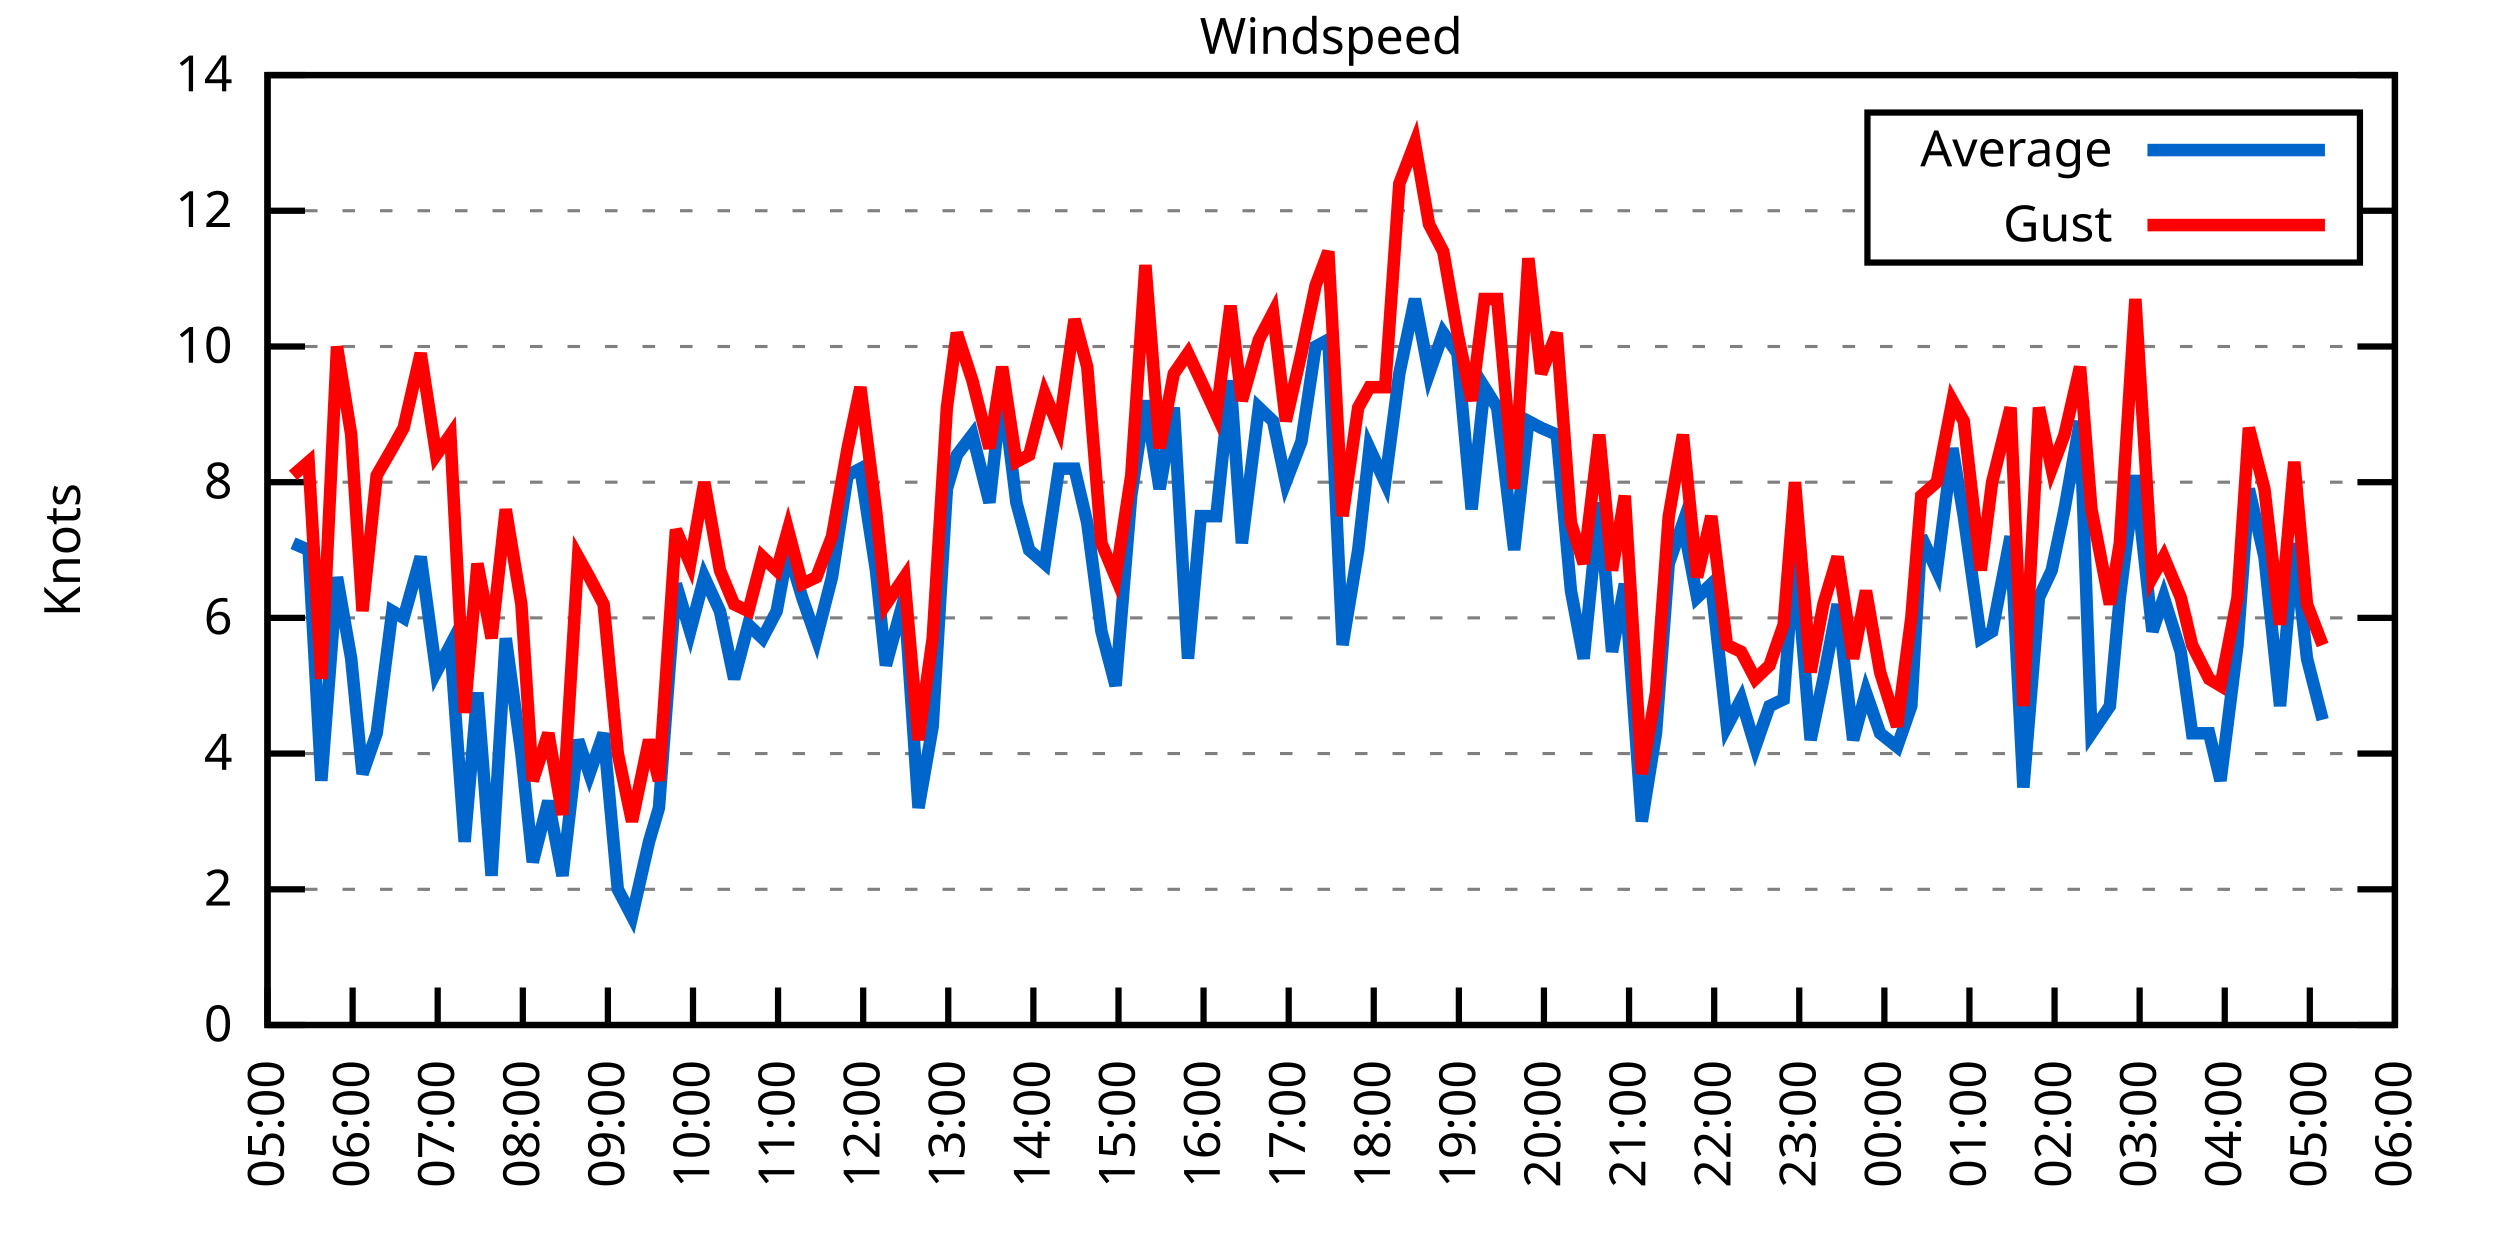
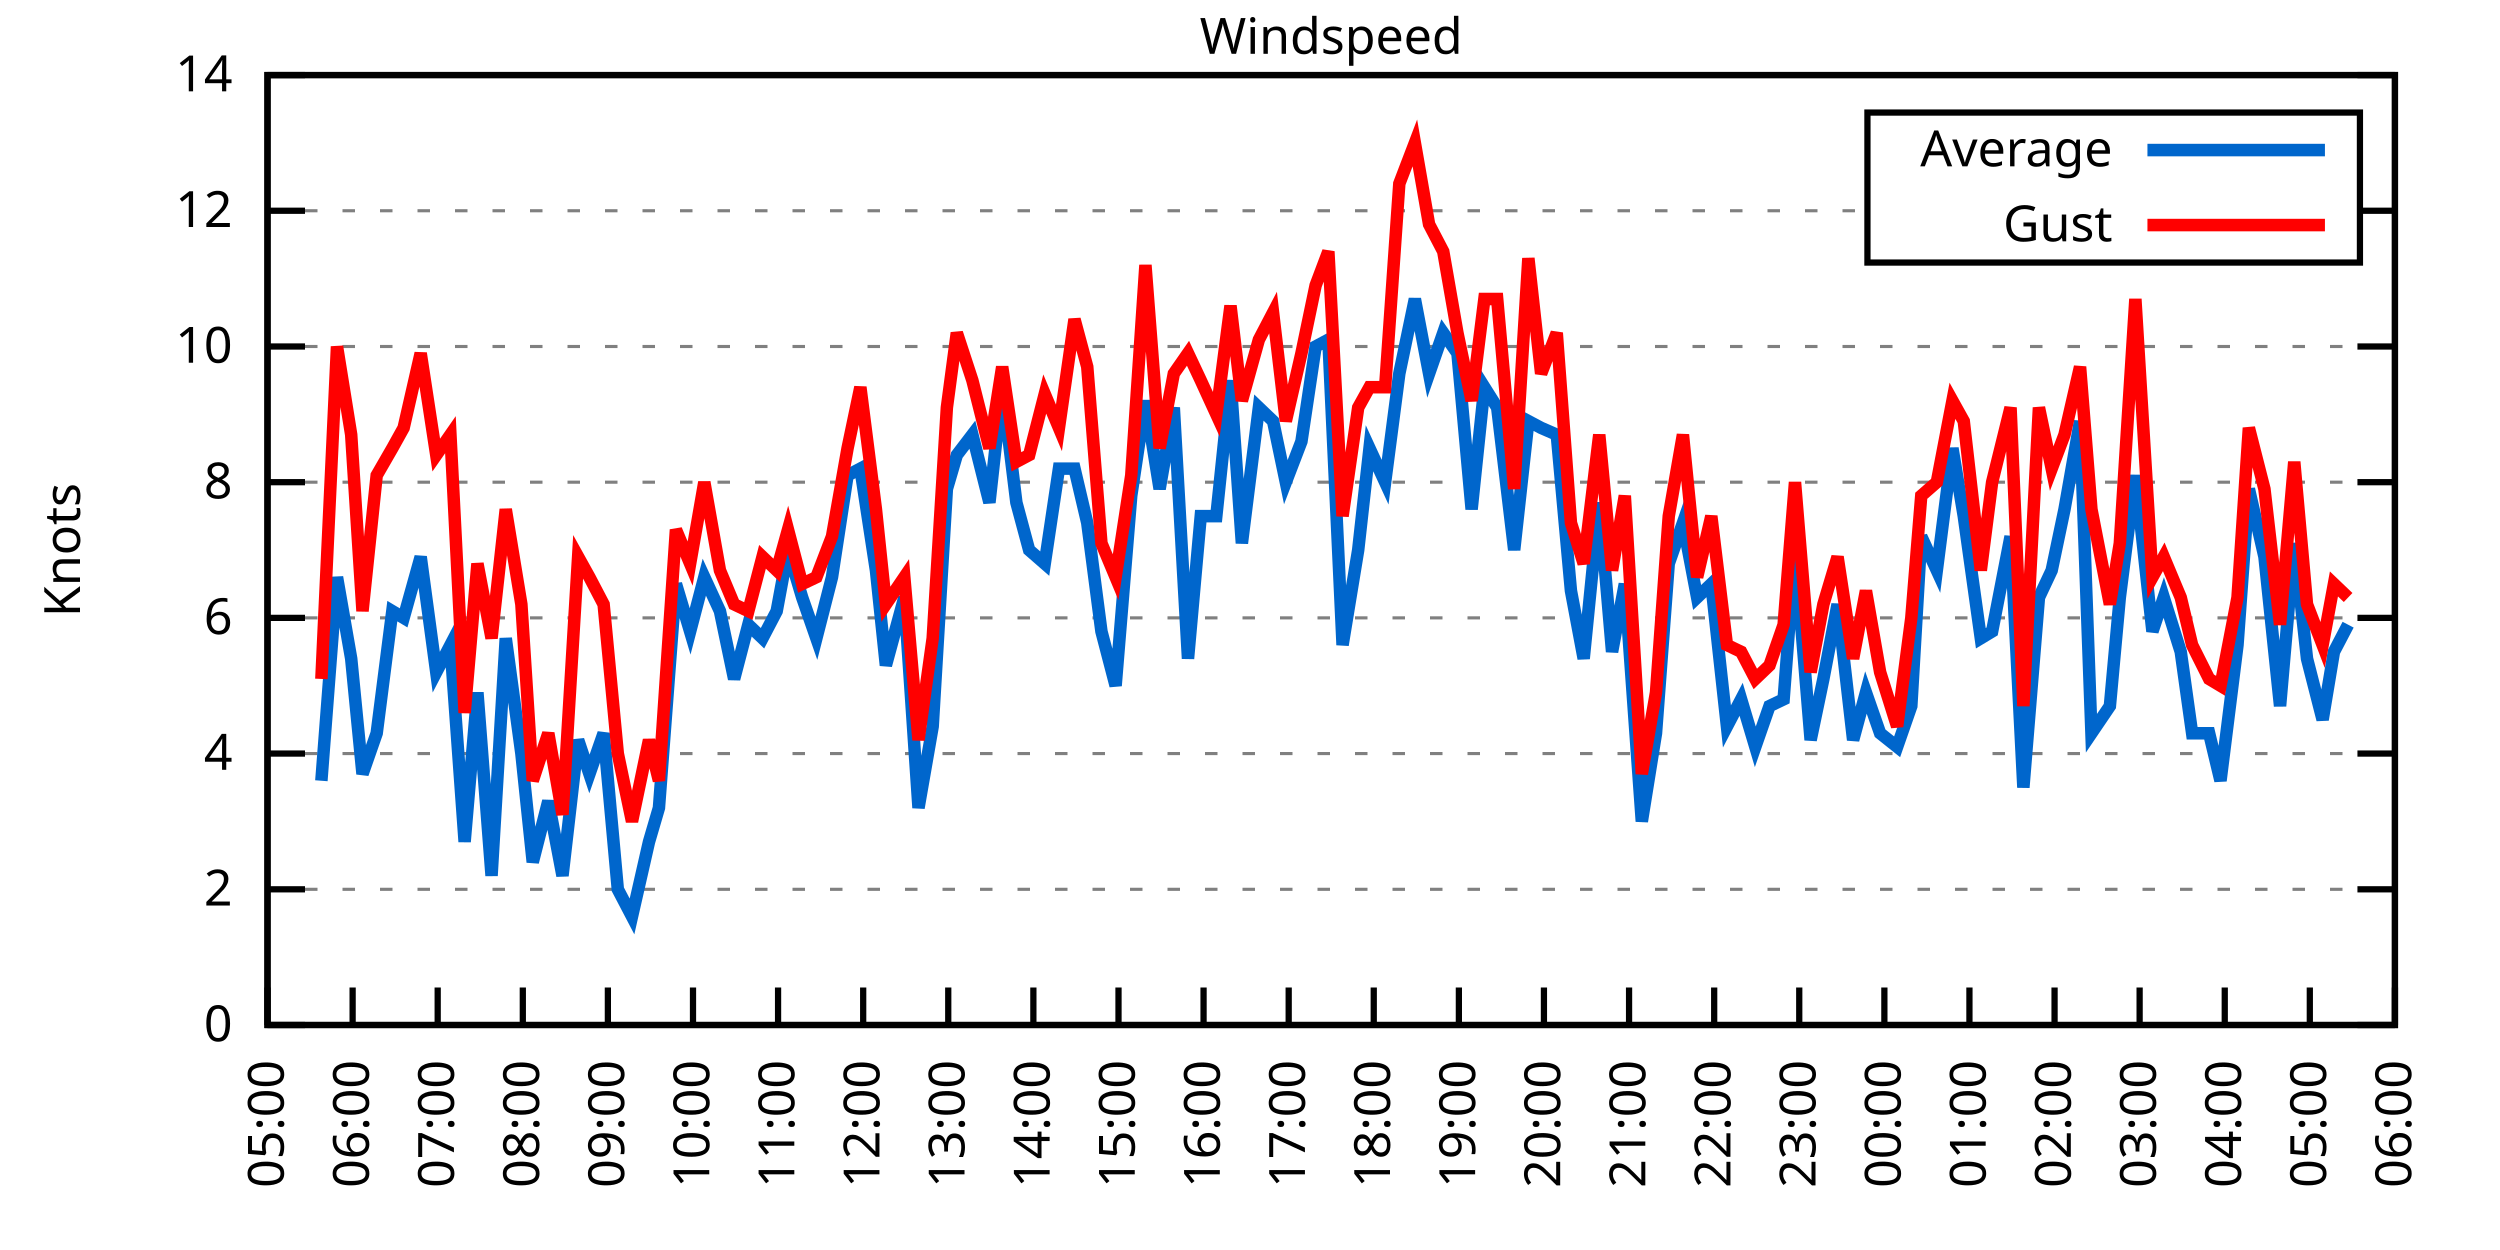
<svg xmlns="http://www.w3.org/2000/svg" xmlns:xlink="http://www.w3.org/1999/xlink" width="400" height="200" viewBox="0 0 400 200">
  <g id="gnuplot_canvas">
    <rect x="0" y="0" width="400" height="200" fill="none" />
    <defs>
      <circle id="gpDot" r="0.5" stroke-width="0.5" stroke="currentColor" />
      <path id="gpPt0" stroke-width="0.333" stroke="currentColor" d="M-1,0 h2 M0,-1 v2" />
      <path id="gpPt1" stroke-width="0.333" stroke="currentColor" d="M-1,-1 L1,1 M1,-1 L-1,1" />
      <path id="gpPt2" stroke-width="0.333" stroke="currentColor" d="M-1,0 L1,0 M0,-1 L0,1 M-1,-1 L1,1 M-1,1 L1,-1" />
      <rect id="gpPt3" stroke-width="0.333" stroke="currentColor" x="-1" y="-1" width="2" height="2" />
      <rect id="gpPt4" stroke-width="0.333" stroke="currentColor" fill="currentColor" x="-1" y="-1" width="2" height="2" />
      <circle id="gpPt5" stroke-width="0.333" stroke="currentColor" cx="0" cy="0" r="1" />
      <use xlink:href="#gpPt5" id="gpPt6" fill="currentColor" stroke="none" />
      <path id="gpPt7" stroke-width="0.333" stroke="currentColor" d="M0,-1.33 L-1.33,0.67 L1.33,0.67 z" />
      <use xlink:href="#gpPt7" id="gpPt8" fill="currentColor" stroke="none" />
      <use xlink:href="#gpPt7" id="gpPt9" stroke="currentColor" transform="rotate(180)" />
      <use xlink:href="#gpPt9" id="gpPt10" fill="currentColor" stroke="none" />
      <use xlink:href="#gpPt3" id="gpPt11" stroke="currentColor" transform="rotate(45)" />
      <use xlink:href="#gpPt11" id="gpPt12" fill="currentColor" stroke="none" />
      <path id="gpPt13" stroke-width="0.333" stroke="currentColor" d="M0,1.330 L1.265,0.411 L0.782,-1.067 L-0.782,-1.076 L-1.265,0.411 z" />
      <use xlink:href="#gpPt13" id="gpPt14" fill="currentColor" stroke="none" />
      <filter id="textbox" filterUnits="objectBoundingBox" x="0" y="0" height="1" width="1">
        <feFlood flood-color="white" flood-opacity="1" result="bgnd" />
        <feComposite in="SourceGraphic" in2="bgnd" operator="atop" />
      </filter>
      <filter id="greybox" filterUnits="objectBoundingBox" x="0" y="0" height="1" width="1">
        <feFlood flood-color="lightgrey" flood-opacity="1" result="grey" />
        <feComposite in="SourceGraphic" in2="grey" operator="atop" />
      </filter>
    </defs>
    <g fill="none" color="white" stroke="currentColor" stroke-width="1.00" stroke-linecap="butt" stroke-linejoin="miter">
</g>
    <g fill="none" color="black" stroke="currentColor" stroke-width="1.00" stroke-linecap="butt" stroke-linejoin="miter">
      <g stroke="none" shape-rendering="crispEdges">
        <polygon fill="rgb(255, 255, 255)" points="42.80,164.00 383.18,164.00 383.18,12.02 42.80,12.02 " />
      </g>
    </g>
    <g fill="none" color="black" stroke="currentColor" stroke-width="1.00" stroke-linecap="butt" stroke-linejoin="miter">
</g>
    <g fill="none" color="black" stroke="black" stroke-width="0.50" stroke-linecap="butt" stroke-linejoin="miter">
</g>
    <g fill="none" color="gray" stroke="currentColor" stroke-width="0.50" stroke-linecap="butt" stroke-linejoin="miter">
      <path stroke="gray" stroke-dasharray="2,4" class="gridline" d="M42.80,164.00 L383.19,164.00  " />
    </g>
    <g fill="none" color="gray" stroke="gray" stroke-width="1.00" stroke-linecap="butt" stroke-linejoin="miter">
</g>
    <g fill="none" color="black" stroke="currentColor" stroke-width="1.00" stroke-linecap="butt" stroke-linejoin="miter">
      <path stroke="black" d="M42.80,164.00 L48.80,164.00 M383.19,164.00 L377.19,164.00  " />
      <g transform="translate(37.20,166.60)" stroke="none" fill="black" font-family="Sans" font-size="8.00" text-anchor="end">
        <text>
          <tspan font-family="Sans"> 0</tspan>
        </text>
      </g>
    </g>
    <g fill="none" color="black" stroke="currentColor" stroke-width="1.00" stroke-linecap="butt" stroke-linejoin="miter">
</g>
    <g fill="none" color="black" stroke="black" stroke-width="0.50" stroke-linecap="butt" stroke-linejoin="miter">
</g>
    <g fill="none" color="gray" stroke="currentColor" stroke-width="0.50" stroke-linecap="butt" stroke-linejoin="miter">
      <path stroke="gray" stroke-dasharray="2,4" class="gridline" d="M42.80,142.29 L383.19,142.29  " />
    </g>
    <g fill="none" color="gray" stroke="gray" stroke-width="1.00" stroke-linecap="butt" stroke-linejoin="miter">
</g>
    <g fill="none" color="black" stroke="currentColor" stroke-width="1.00" stroke-linecap="butt" stroke-linejoin="miter">
      <path stroke="black" d="M42.80,142.29 L48.80,142.29 M383.19,142.29 L377.19,142.29  " />
      <g transform="translate(37.20,144.89)" stroke="none" fill="black" font-family="Sans" font-size="8.00" text-anchor="end">
        <text>
          <tspan font-family="Sans"> 2</tspan>
        </text>
      </g>
    </g>
    <g fill="none" color="black" stroke="currentColor" stroke-width="1.00" stroke-linecap="butt" stroke-linejoin="miter">
</g>
    <g fill="none" color="black" stroke="black" stroke-width="0.50" stroke-linecap="butt" stroke-linejoin="miter">
</g>
    <g fill="none" color="gray" stroke="currentColor" stroke-width="0.50" stroke-linecap="butt" stroke-linejoin="miter">
      <path stroke="gray" stroke-dasharray="2,4" class="gridline" d="M42.80,120.57 L383.19,120.57  " />
    </g>
    <g fill="none" color="gray" stroke="gray" stroke-width="1.00" stroke-linecap="butt" stroke-linejoin="miter">
</g>
    <g fill="none" color="black" stroke="currentColor" stroke-width="1.00" stroke-linecap="butt" stroke-linejoin="miter">
      <path stroke="black" d="M42.80,120.57 L48.80,120.57 M383.19,120.57 L377.19,120.57  " />
      <g transform="translate(37.20,123.17)" stroke="none" fill="black" font-family="Sans" font-size="8.00" text-anchor="end">
        <text>
          <tspan font-family="Sans"> 4</tspan>
        </text>
      </g>
    </g>
    <g fill="none" color="black" stroke="currentColor" stroke-width="1.00" stroke-linecap="butt" stroke-linejoin="miter">
</g>
    <g fill="none" color="black" stroke="black" stroke-width="0.50" stroke-linecap="butt" stroke-linejoin="miter">
</g>
    <g fill="none" color="gray" stroke="currentColor" stroke-width="0.50" stroke-linecap="butt" stroke-linejoin="miter">
      <path stroke="gray" stroke-dasharray="2,4" class="gridline" d="M42.80,98.86 L383.19,98.86  " />
    </g>
    <g fill="none" color="gray" stroke="gray" stroke-width="1.00" stroke-linecap="butt" stroke-linejoin="miter">
</g>
    <g fill="none" color="black" stroke="currentColor" stroke-width="1.00" stroke-linecap="butt" stroke-linejoin="miter">
      <path stroke="black" d="M42.80,98.86 L48.80,98.86 M383.19,98.86 L377.19,98.86  " />
      <g transform="translate(37.20,101.46)" stroke="none" fill="black" font-family="Sans" font-size="8.00" text-anchor="end">
        <text>
          <tspan font-family="Sans"> 6</tspan>
        </text>
      </g>
    </g>
    <g fill="none" color="black" stroke="currentColor" stroke-width="1.00" stroke-linecap="butt" stroke-linejoin="miter">
</g>
    <g fill="none" color="black" stroke="black" stroke-width="0.50" stroke-linecap="butt" stroke-linejoin="miter">
</g>
    <g fill="none" color="gray" stroke="currentColor" stroke-width="0.50" stroke-linecap="butt" stroke-linejoin="miter">
      <path stroke="gray" stroke-dasharray="2,4" class="gridline" d="M42.80,77.15 L383.19,77.15  " />
    </g>
    <g fill="none" color="gray" stroke="gray" stroke-width="1.00" stroke-linecap="butt" stroke-linejoin="miter">
</g>
    <g fill="none" color="black" stroke="currentColor" stroke-width="1.00" stroke-linecap="butt" stroke-linejoin="miter">
      <path stroke="black" d="M42.80,77.15 L48.80,77.15 M383.19,77.15 L377.19,77.15  " />
      <g transform="translate(37.20,79.75)" stroke="none" fill="black" font-family="Sans" font-size="8.00" text-anchor="end">
        <text>
          <tspan font-family="Sans"> 8</tspan>
        </text>
      </g>
    </g>
    <g fill="none" color="black" stroke="currentColor" stroke-width="1.00" stroke-linecap="butt" stroke-linejoin="miter">
</g>
    <g fill="none" color="black" stroke="black" stroke-width="0.50" stroke-linecap="butt" stroke-linejoin="miter">
</g>
    <g fill="none" color="gray" stroke="currentColor" stroke-width="0.50" stroke-linecap="butt" stroke-linejoin="miter">
      <path stroke="gray" stroke-dasharray="2,4" class="gridline" d="M42.80,55.44 L383.19,55.44  " />
    </g>
    <g fill="none" color="gray" stroke="gray" stroke-width="1.00" stroke-linecap="butt" stroke-linejoin="miter">
</g>
    <g fill="none" color="black" stroke="currentColor" stroke-width="1.00" stroke-linecap="butt" stroke-linejoin="miter">
      <path stroke="black" d="M42.80,55.44 L48.80,55.44 M383.19,55.44 L377.19,55.44  " />
      <g transform="translate(37.20,58.04)" stroke="none" fill="black" font-family="Sans" font-size="8.00" text-anchor="end">
        <text>
          <tspan font-family="Sans"> 10</tspan>
        </text>
      </g>
    </g>
    <g fill="none" color="black" stroke="currentColor" stroke-width="1.00" stroke-linecap="butt" stroke-linejoin="miter">
</g>
    <g fill="none" color="black" stroke="black" stroke-width="0.50" stroke-linecap="butt" stroke-linejoin="miter">
</g>
    <g fill="none" color="gray" stroke="currentColor" stroke-width="0.50" stroke-linecap="butt" stroke-linejoin="miter">
      <path stroke="gray" stroke-dasharray="2,4" class="gridline" d="M42.80,33.72 L298.79,33.72 M377.59,33.72 L383.19,33.72  " />
    </g>
    <g fill="none" color="gray" stroke="gray" stroke-width="1.00" stroke-linecap="butt" stroke-linejoin="miter">
</g>
    <g fill="none" color="black" stroke="currentColor" stroke-width="1.00" stroke-linecap="butt" stroke-linejoin="miter">
      <path stroke="black" d="M42.80,33.72 L48.80,33.72 M383.19,33.72 L377.19,33.72  " />
      <g transform="translate(37.20,36.32)" stroke="none" fill="black" font-family="Sans" font-size="8.00" text-anchor="end">
        <text>
          <tspan font-family="Sans"> 12</tspan>
        </text>
      </g>
    </g>
    <g fill="none" color="black" stroke="currentColor" stroke-width="1.00" stroke-linecap="butt" stroke-linejoin="miter">
</g>
    <g fill="none" color="black" stroke="black" stroke-width="0.50" stroke-linecap="butt" stroke-linejoin="miter">
</g>
    <g fill="none" color="gray" stroke="currentColor" stroke-width="0.50" stroke-linecap="butt" stroke-linejoin="miter">
      <path stroke="gray" stroke-dasharray="2,4" class="gridline" d="M42.80,12.01 L383.19,12.01  " />
    </g>
    <g fill="none" color="gray" stroke="gray" stroke-width="1.00" stroke-linecap="butt" stroke-linejoin="miter">
</g>
    <g fill="none" color="black" stroke="currentColor" stroke-width="1.00" stroke-linecap="butt" stroke-linejoin="miter">
      <path stroke="black" d="M42.80,12.01 L48.80,12.01 M383.19,12.01 L377.19,12.01  " />
      <g transform="translate(37.20,14.61)" stroke="none" fill="black" font-family="Sans" font-size="8.00" text-anchor="end">
        <text>
          <tspan font-family="Sans"> 14</tspan>
        </text>
      </g>
    </g>
    <g fill="none" color="black" stroke="currentColor" stroke-width="1.00" stroke-linecap="butt" stroke-linejoin="miter">
      <path stroke="black" d="M42.80,164.00 L42.80,158.00  " />
      <g transform="translate(45.40,169.60) rotate(270.00)" stroke="none" fill="black" font-family="Sans" font-size="8.00" text-anchor="end">
        <text>
          <tspan font-family="Sans">05:00</tspan>
        </text>
      </g>
    </g>
    <g fill="none" color="black" stroke="currentColor" stroke-width="1.00" stroke-linecap="butt" stroke-linejoin="miter">
      <path stroke="black" d="M56.42,164.00 L56.42,158.00  " />
      <g transform="translate(59.02,169.60) rotate(270.00)" stroke="none" fill="black" font-family="Sans" font-size="8.00" text-anchor="end">
        <text>
          <tspan font-family="Sans">06:00</tspan>
        </text>
      </g>
    </g>
    <g fill="none" color="black" stroke="currentColor" stroke-width="1.00" stroke-linecap="butt" stroke-linejoin="miter">
      <path stroke="black" d="M70.03,164.00 L70.03,158.00  " />
      <g transform="translate(72.63,169.60) rotate(270.00)" stroke="none" fill="black" font-family="Sans" font-size="8.00" text-anchor="end">
        <text>
          <tspan font-family="Sans">07:00</tspan>
        </text>
      </g>
    </g>
    <g fill="none" color="black" stroke="currentColor" stroke-width="1.00" stroke-linecap="butt" stroke-linejoin="miter">
      <path stroke="black" d="M83.65,164.00 L83.65,158.00  " />
      <g transform="translate(86.25,169.60) rotate(270.00)" stroke="none" fill="black" font-family="Sans" font-size="8.00" text-anchor="end">
        <text>
          <tspan font-family="Sans">08:00</tspan>
        </text>
      </g>
    </g>
    <g fill="none" color="black" stroke="currentColor" stroke-width="1.00" stroke-linecap="butt" stroke-linejoin="miter">
      <path stroke="black" d="M97.26,164.00 L97.26,158.00  " />
      <g transform="translate(99.86,169.60) rotate(270.00)" stroke="none" fill="black" font-family="Sans" font-size="8.00" text-anchor="end">
        <text>
          <tspan font-family="Sans">09:00</tspan>
        </text>
      </g>
    </g>
    <g fill="none" color="black" stroke="currentColor" stroke-width="1.00" stroke-linecap="butt" stroke-linejoin="miter">
      <path stroke="black" d="M110.88,164.00 L110.88,158.00  " />
      <g transform="translate(113.48,169.60) rotate(270.00)" stroke="none" fill="black" font-family="Sans" font-size="8.00" text-anchor="end">
        <text>
          <tspan font-family="Sans">10:00</tspan>
        </text>
      </g>
    </g>
    <g fill="none" color="black" stroke="currentColor" stroke-width="1.00" stroke-linecap="butt" stroke-linejoin="miter">
      <path stroke="black" d="M124.49,164.00 L124.49,158.00  " />
      <g transform="translate(127.09,169.60) rotate(270.00)" stroke="none" fill="black" font-family="Sans" font-size="8.00" text-anchor="end">
        <text>
          <tspan font-family="Sans">11:00</tspan>
        </text>
      </g>
    </g>
    <g fill="none" color="black" stroke="currentColor" stroke-width="1.00" stroke-linecap="butt" stroke-linejoin="miter">
      <path stroke="black" d="M138.11,164.00 L138.11,158.00  " />
      <g transform="translate(140.71,169.60) rotate(270.00)" stroke="none" fill="black" font-family="Sans" font-size="8.00" text-anchor="end">
        <text>
          <tspan font-family="Sans">12:00</tspan>
        </text>
      </g>
    </g>
    <g fill="none" color="black" stroke="currentColor" stroke-width="1.00" stroke-linecap="butt" stroke-linejoin="miter">
      <path stroke="black" d="M151.72,164.00 L151.72,158.00  " />
      <g transform="translate(154.32,169.60) rotate(270.00)" stroke="none" fill="black" font-family="Sans" font-size="8.00" text-anchor="end">
        <text>
          <tspan font-family="Sans">13:00</tspan>
        </text>
      </g>
    </g>
    <g fill="none" color="black" stroke="currentColor" stroke-width="1.00" stroke-linecap="butt" stroke-linejoin="miter">
      <path stroke="black" d="M165.34,164.00 L165.34,158.00  " />
      <g transform="translate(167.94,169.60) rotate(270.00)" stroke="none" fill="black" font-family="Sans" font-size="8.00" text-anchor="end">
        <text>
          <tspan font-family="Sans">14:00</tspan>
        </text>
      </g>
    </g>
    <g fill="none" color="black" stroke="currentColor" stroke-width="1.00" stroke-linecap="butt" stroke-linejoin="miter">
      <path stroke="black" d="M178.96,164.00 L178.96,158.00  " />
      <g transform="translate(181.56,169.60) rotate(270.00)" stroke="none" fill="black" font-family="Sans" font-size="8.00" text-anchor="end">
        <text>
          <tspan font-family="Sans">15:00</tspan>
        </text>
      </g>
    </g>
    <g fill="none" color="black" stroke="currentColor" stroke-width="1.00" stroke-linecap="butt" stroke-linejoin="miter">
      <path stroke="black" d="M192.57,164.00 L192.57,158.00  " />
      <g transform="translate(195.17,169.60) rotate(270.00)" stroke="none" fill="black" font-family="Sans" font-size="8.00" text-anchor="end">
        <text>
          <tspan font-family="Sans">16:00</tspan>
        </text>
      </g>
    </g>
    <g fill="none" color="black" stroke="currentColor" stroke-width="1.00" stroke-linecap="butt" stroke-linejoin="miter">
      <path stroke="black" d="M206.19,164.00 L206.19,158.00  " />
      <g transform="translate(208.79,169.60) rotate(270.00)" stroke="none" fill="black" font-family="Sans" font-size="8.00" text-anchor="end">
        <text>
          <tspan font-family="Sans">17:00</tspan>
        </text>
      </g>
    </g>
    <g fill="none" color="black" stroke="currentColor" stroke-width="1.00" stroke-linecap="butt" stroke-linejoin="miter">
      <path stroke="black" d="M219.80,164.00 L219.80,158.00  " />
      <g transform="translate(222.40,169.60) rotate(270.00)" stroke="none" fill="black" font-family="Sans" font-size="8.00" text-anchor="end">
        <text>
          <tspan font-family="Sans">18:00</tspan>
        </text>
      </g>
    </g>
    <g fill="none" color="black" stroke="currentColor" stroke-width="1.00" stroke-linecap="butt" stroke-linejoin="miter">
      <path stroke="black" d="M233.42,164.00 L233.42,158.00  " />
      <g transform="translate(236.02,169.60) rotate(270.00)" stroke="none" fill="black" font-family="Sans" font-size="8.00" text-anchor="end">
        <text>
          <tspan font-family="Sans">19:00</tspan>
        </text>
      </g>
    </g>
    <g fill="none" color="black" stroke="currentColor" stroke-width="1.00" stroke-linecap="butt" stroke-linejoin="miter">
      <path stroke="black" d="M247.03,164.00 L247.03,158.00  " />
      <g transform="translate(249.63,169.60) rotate(270.00)" stroke="none" fill="black" font-family="Sans" font-size="8.00" text-anchor="end">
        <text>
          <tspan font-family="Sans">20:00</tspan>
        </text>
      </g>
    </g>
    <g fill="none" color="black" stroke="currentColor" stroke-width="1.00" stroke-linecap="butt" stroke-linejoin="miter">
      <path stroke="black" d="M260.65,164.00 L260.65,158.00  " />
      <g transform="translate(263.25,169.60) rotate(270.00)" stroke="none" fill="black" font-family="Sans" font-size="8.00" text-anchor="end">
        <text>
          <tspan font-family="Sans">21:00</tspan>
        </text>
      </g>
    </g>
    <g fill="none" color="black" stroke="currentColor" stroke-width="1.00" stroke-linecap="butt" stroke-linejoin="miter">
      <path stroke="black" d="M274.27,164.00 L274.27,158.00  " />
      <g transform="translate(276.87,169.60) rotate(270.00)" stroke="none" fill="black" font-family="Sans" font-size="8.00" text-anchor="end">
        <text>
          <tspan font-family="Sans">22:00</tspan>
        </text>
      </g>
    </g>
    <g fill="none" color="black" stroke="currentColor" stroke-width="1.00" stroke-linecap="butt" stroke-linejoin="miter">
      <path stroke="black" d="M287.88,164.00 L287.88,158.00  " />
      <g transform="translate(290.48,169.60) rotate(270.00)" stroke="none" fill="black" font-family="Sans" font-size="8.00" text-anchor="end">
        <text>
          <tspan font-family="Sans">23:00</tspan>
        </text>
      </g>
    </g>
    <g fill="none" color="black" stroke="currentColor" stroke-width="1.00" stroke-linecap="butt" stroke-linejoin="miter">
      <path stroke="black" d="M301.50,164.00 L301.50,158.00  " />
      <g transform="translate(304.10,169.60) rotate(270.00)" stroke="none" fill="black" font-family="Sans" font-size="8.00" text-anchor="end">
        <text>
          <tspan font-family="Sans">00:00</tspan>
        </text>
      </g>
    </g>
    <g fill="none" color="black" stroke="currentColor" stroke-width="1.00" stroke-linecap="butt" stroke-linejoin="miter">
      <path stroke="black" d="M315.11,164.00 L315.11,158.00  " />
      <g transform="translate(317.71,169.60) rotate(270.00)" stroke="none" fill="black" font-family="Sans" font-size="8.00" text-anchor="end">
        <text>
          <tspan font-family="Sans">01:00</tspan>
        </text>
      </g>
    </g>
    <g fill="none" color="black" stroke="currentColor" stroke-width="1.00" stroke-linecap="butt" stroke-linejoin="miter">
      <path stroke="black" d="M328.73,164.00 L328.73,158.00  " />
      <g transform="translate(331.33,169.60) rotate(270.00)" stroke="none" fill="black" font-family="Sans" font-size="8.00" text-anchor="end">
        <text>
          <tspan font-family="Sans">02:00</tspan>
        </text>
      </g>
    </g>
    <g fill="none" color="black" stroke="currentColor" stroke-width="1.00" stroke-linecap="butt" stroke-linejoin="miter">
      <path stroke="black" d="M342.34,164.00 L342.34,158.00  " />
      <g transform="translate(344.94,169.60) rotate(270.00)" stroke="none" fill="black" font-family="Sans" font-size="8.00" text-anchor="end">
        <text>
          <tspan font-family="Sans">03:00</tspan>
        </text>
      </g>
    </g>
    <g fill="none" color="black" stroke="currentColor" stroke-width="1.00" stroke-linecap="butt" stroke-linejoin="miter">
      <path stroke="black" d="M355.96,164.00 L355.96,158.00  " />
      <g transform="translate(358.56,169.60) rotate(270.00)" stroke="none" fill="black" font-family="Sans" font-size="8.00" text-anchor="end">
        <text>
          <tspan font-family="Sans">04:00</tspan>
        </text>
      </g>
    </g>
    <g fill="none" color="black" stroke="currentColor" stroke-width="1.00" stroke-linecap="butt" stroke-linejoin="miter">
      <path stroke="black" d="M369.57,164.00 L369.57,158.00  " />
      <g transform="translate(372.17,169.60) rotate(270.00)" stroke="none" fill="black" font-family="Sans" font-size="8.00" text-anchor="end">
        <text>
          <tspan font-family="Sans">05:00</tspan>
        </text>
      </g>
    </g>
    <g fill="none" color="black" stroke="currentColor" stroke-width="1.00" stroke-linecap="butt" stroke-linejoin="miter">
      <path stroke="black" d="M383.19,164.00 L383.19,158.00  " />
      <g transform="translate(385.79,169.60) rotate(270.00)" stroke="none" fill="black" font-family="Sans" font-size="8.00" text-anchor="end">
        <text>
          <tspan font-family="Sans">06:00</tspan>
        </text>
      </g>
    </g>
    <g fill="none" color="black" stroke="currentColor" stroke-width="1.00" stroke-linecap="butt" stroke-linejoin="miter">
</g>
    <g fill="none" color="black" stroke="currentColor" stroke-width="1.00" stroke-linecap="butt" stroke-linejoin="miter">
      <path stroke="black" d="M42.80,12.01 L42.80,164.00 L383.19,164.00 L383.19,12.01 L42.80,12.01 Z  " />
    </g>
    <g fill="none" color="black" stroke="currentColor" stroke-width="1.00" stroke-linecap="butt" stroke-linejoin="miter">
</g>
    <g fill="none" color="black" stroke="currentColor" stroke-width="1.00" stroke-linecap="butt" stroke-linejoin="miter">
      <path stroke="black" d="M298.79,42.01 L298.79,18.01 L377.59,18.01 L377.59,42.01 L298.79,42.01 Z  " />
    </g>
    <g id="Windspeed_plot_1">
      <g fill="none" color="white" stroke="black" stroke-width="2.00" stroke-linecap="butt" stroke-linejoin="miter">
</g>
      <g fill="none" color="black" stroke="currentColor" stroke-width="2.00" stroke-linecap="butt" stroke-linejoin="miter">
        <g transform="translate(337.99,26.61)" stroke="none" fill="black" font-family="Sans" font-size="8.00" text-anchor="end">
          <text>
            <tspan font-family="Sans">Average</tspan>
          </text>
        </g>
      </g>
      <g fill="none" color="black" stroke="currentColor" stroke-width="2.00" stroke-linecap="butt" stroke-linejoin="miter">
-         <path stroke="rgb(  0, 102, 204)" d="M343.59,24.01 L371.99,24.01 M46.88,86.92 L49.38,88.00 L51.42,124.92 L53.92,92.35 L56.19,105.38 L58.00,123.83   L60.27,117.32 L62.77,97.78 L64.58,98.86 L67.31,89.09 L69.80,107.55 L72.07,103.20 L74.34,134.69 L76.39,110.80   L78.65,140.12 L80.92,102.12 L83.42,120.57 L85.24,137.94 L87.73,128.17 L90.00,140.12 L92.50,118.40 L94.31,123.83   L96.58,117.32 L98.85,142.29 L101.12,146.63 L103.84,134.69 L105.43,129.26 L108.15,93.43 L110.42,101.03 L112.69,92.35   L115.19,97.78 L117.46,108.63 L119.73,99.95 L122.00,102.12 L124.27,97.78 L126.08,88.00 L128.35,95.60 L130.62,102.12   L133.12,92.35 L135.61,76.06 L137.66,74.98 L140.15,91.26 L141.74,106.46 L144.69,95.60 L146.96,129.26 L149.23,116.23   L151.50,78.23 L153.09,72.81 L155.58,69.55 L158.31,80.41 L160.35,61.95 L162.62,80.41 L164.66,88.00 L167.16,90.18   L169.43,74.98 L171.92,74.98 L173.96,83.66 L176.23,101.03 L178.50,109.72 L181.00,79.32 L183.27,64.12 L185.54,78.23   L187.81,65.21 L190.08,105.38 L192.12,82.58 L194.61,82.58 L196.88,60.86 L198.70,86.92 L201.42,65.21 L203.69,67.38   L205.73,77.15 L208.23,70.63 L210.50,55.44 L212.54,54.35 L214.81,103.20 L217.31,88.00 L219.12,71.72 L221.62,77.15   L223.89,59.78 L226.38,47.84 L228.65,59.78 L230.92,53.26 L233.19,56.52 L235.46,81.49 L237.50,61.95 L239.55,65.21   L242.27,88.00 L244.54,67.38 L246.58,68.46 L249.08,69.55 L251.35,94.52 L253.39,105.38 L255.88,80.41 L257.93,104.29   L259.97,93.43 L262.69,131.43 L264.96,117.32 L267.00,90.18 L269.27,83.66 L271.54,95.60 L273.81,93.43 L276.31,116.23   L278.58,111.89 L280.85,119.49 L283.12,112.97 L285.38,111.89 L287.20,88.00 L289.70,118.40 L291.74,108.63 L294.01,96.69   L296.50,118.40 L298.55,110.80 L300.82,117.32 L303.54,119.49 L305.81,112.97 L307.40,85.83 L309.89,91.26 L312.39,71.72   L314.20,82.58 L316.93,102.12 L318.74,101.03 L321.69,85.83 L323.74,126.00 L326.23,95.60 L328.27,91.26 L330.32,81.49   L332.81,67.38 L334.63,117.32 L337.58,112.97 L339.17,95.60 L341.66,76.06 L344.39,101.03 L346.20,95.60 L348.92,104.29   L350.74,117.32 L353.46,117.32 L355.28,124.92 L358.00,103.20 L359.82,78.23 L362.31,89.09 L364.81,112.97 L367.08,86.92   L369.12,105.38 L371.62,115.15  " />
+         <path stroke="rgb(  0, 102, 204)" d="M343.59,24.01 L371.99,24.01 M51.42,124.92 L53.92,92.35 L56.19,105.38 L58.00,123.83 L60.27,117.32 L62.77,97.78   L64.58,98.86 L67.31,89.09 L69.80,107.55 L72.07,103.20 L74.34,134.69 L76.39,110.80 L78.65,140.12 L80.92,102.12   L83.42,120.57 L85.24,137.94 L87.73,128.17 L90.00,140.12 L92.50,118.40 L94.31,123.83 L96.58,117.32 L98.85,142.29   L101.12,146.63 L103.84,134.69 L105.43,129.26 L108.15,93.43 L110.42,101.03 L112.69,92.35 L115.19,97.78 L117.46,108.63   L119.73,99.95 L122.00,102.12 L124.27,97.78 L126.08,88.00 L128.35,95.60 L130.62,102.12 L133.12,92.35 L135.61,76.06   L137.66,74.98 L140.15,91.26 L141.74,106.46 L144.69,95.60 L146.96,129.26 L149.23,116.23 L151.50,78.23 L153.09,72.81   L155.58,69.55 L158.31,80.41 L160.35,61.95 L162.62,80.41 L164.66,88.00 L167.16,90.18 L169.43,74.98 L171.92,74.98   L173.96,83.66 L176.23,101.03 L178.50,109.72 L181.00,79.32 L183.27,64.12 L185.54,78.23 L187.81,65.21 L190.08,105.38   L192.12,82.58 L194.61,82.58 L196.88,60.86 L198.70,86.92 L201.42,65.21 L203.69,67.38 L205.73,77.15 L208.23,70.63   L210.50,55.44 L212.54,54.35 L214.81,103.20 L217.31,88.00 L219.12,71.72 L221.62,77.15 L223.89,59.78 L226.38,47.84   L228.65,59.78 L230.92,53.26 L233.19,56.52 L235.46,81.49 L237.50,61.95 L239.55,65.21 L242.27,88.00 L244.54,67.38   L246.58,68.46 L249.08,69.55 L251.35,94.52 L253.39,105.38 L255.88,80.41 L257.93,104.29 L259.97,93.43 L262.69,131.43   L264.96,117.32 L267.00,90.18 L269.27,83.66 L271.54,95.60 L273.81,93.43 L276.31,116.23 L278.58,111.89 L280.85,119.49   L283.12,112.97 L285.38,111.89 L287.20,88.00 L289.70,118.40 L291.74,108.63 L294.01,96.69 L296.50,118.40 L298.55,110.80   L300.82,117.32 L303.54,119.49 L305.81,112.97 L307.40,85.83 L309.89,91.26 L312.39,71.72 L314.20,82.58 L316.93,102.12   L318.74,101.03 L321.69,85.83 L323.74,126.00 L326.23,95.60 L328.27,91.26 L330.32,81.49 L332.81,67.38 L334.63,117.32   L337.58,112.97 L339.17,95.60 L341.66,76.06 L344.39,101.03 L346.20,95.60 L348.92,104.29 L350.74,117.32 L353.46,117.32   L355.28,124.92 L358.00,103.20 L359.82,78.23 L362.31,89.09 L364.81,112.97 L367.08,86.92 L369.12,105.38 L371.62,115.15   L373.43,104.29 L375.70,99.95  " />
      </g>
    </g>
    <g id="Windspeed_plot_2">
      <g fill="none" color="black" stroke="currentColor" stroke-width="2.00" stroke-linecap="butt" stroke-linejoin="miter">
        <g transform="translate(337.99,38.61)" stroke="none" fill="black" font-family="Sans" font-size="8.00" text-anchor="end">
          <text>
            <tspan font-family="Sans">Gust</tspan>
          </text>
        </g>
      </g>
      <g fill="none" color="black" stroke="currentColor" stroke-width="2.00" stroke-linecap="butt" stroke-linejoin="miter">
-         <path stroke="rgb(255,   0,   0)" d="M343.59,36.01 L371.99,36.01 M46.88,76.06 L49.38,73.89 L51.42,108.63 L53.92,55.44 L56.19,69.55 L58.00,97.78   L60.27,76.06 L62.77,71.72 L64.58,68.46 L67.31,56.52 L69.80,72.81 L72.07,69.55 L74.34,114.06 L76.39,90.18   L78.65,102.12 L80.92,81.49 L83.42,96.69 L85.24,124.92 L87.73,117.32 L90.00,130.35 L92.50,89.09 L94.31,92.35   L96.58,96.69 L98.85,120.57 L101.12,131.43 L103.84,118.40 L105.43,124.92 L108.15,84.75 L110.42,90.18 L112.69,77.15   L115.19,91.26 L117.46,96.69 L119.73,97.78 L122.00,89.09 L124.27,91.26 L126.08,84.75 L128.35,93.43 L130.62,92.35   L133.12,85.83 L135.61,71.72 L137.66,61.95 L140.15,81.49 L141.74,96.69 L144.69,92.35 L146.96,118.40 L149.23,102.12   L151.50,65.21 L153.09,53.26 L155.58,60.86 L158.31,71.72 L160.35,58.69 L162.62,73.89 L164.66,72.81 L167.16,63.04   L169.43,68.46 L171.92,51.09 L173.96,58.69 L176.23,86.92 L178.50,92.35 L181.00,76.06 L183.27,42.41 L185.54,71.72   L187.81,59.78 L190.08,56.52 L192.12,60.86 L194.61,66.29 L196.88,48.92 L198.70,64.12 L201.42,54.35 L203.69,50.01   L205.73,67.38 L208.23,56.52 L210.50,45.66 L212.54,40.24 L214.81,82.58 L217.31,65.21 L219.12,61.95 L221.62,61.95   L223.89,29.38 L226.38,22.87 L228.65,35.89 L230.92,40.24 L233.19,53.26 L235.46,64.12 L237.50,47.84 L239.55,47.84   L242.27,78.23 L244.54,41.32 L246.58,59.78 L249.08,53.26 L251.35,83.66 L253.39,90.18 L255.88,69.55 L257.93,91.26   L259.97,79.32 L262.69,123.83 L264.96,110.80 L267.00,82.58 L269.27,69.55 L271.54,92.35 L273.81,82.58 L276.31,103.20   L278.58,104.29 L280.85,108.63 L283.12,106.46 L285.38,99.95 L287.20,77.15 L289.70,107.55 L291.74,96.69 L294.01,89.09   L296.50,105.38 L298.55,94.52 L300.82,107.55 L303.54,116.23 L305.81,98.86 L307.40,79.32 L309.89,77.15 L312.39,64.12   L314.20,67.38 L316.93,91.26 L318.74,77.15 L321.69,65.21 L323.74,112.97 L326.23,65.21 L328.27,74.98 L330.32,69.55   L332.81,58.69 L334.63,81.49 L337.58,96.69 L339.17,86.92 L341.66,47.84 L344.39,92.35 L346.20,89.09 L348.92,95.60   L350.74,103.20 L353.46,108.63 L355.28,109.72 L358.00,95.60 L359.82,68.46 L362.31,78.23 L364.81,99.95 L367.08,73.89   L369.12,96.69 L371.62,103.20  " />
+         <path stroke="rgb(255,   0,   0)" d="M343.59,36.01 L371.99,36.01 M51.42,108.63 L53.92,55.44 L56.19,69.55 L58.00,97.78 L60.27,76.06 L62.77,71.72   L64.58,68.46 L67.31,56.52 L69.80,72.81 L72.07,69.55 L74.34,114.06 L76.39,90.18 L78.65,102.12 L80.92,81.49   L83.42,96.69 L85.24,124.92 L87.73,117.32 L90.00,130.35 L92.50,89.09 L94.31,92.35 L96.58,96.69 L98.85,120.57   L101.12,131.43 L103.84,118.40 L105.43,124.92 L108.15,84.75 L110.42,90.18 L112.69,77.15 L115.19,91.26 L117.46,96.69   L119.73,97.78 L122.00,89.09 L124.27,91.26 L126.08,84.75 L128.35,93.43 L130.62,92.35 L133.12,85.83 L135.61,71.72   L137.66,61.95 L140.15,81.49 L141.74,96.69 L144.69,92.35 L146.96,118.40 L149.23,102.12 L151.50,65.21 L153.09,53.26   L155.58,60.86 L158.31,71.72 L160.35,58.69 L162.62,73.89 L164.66,72.81 L167.16,63.04 L169.43,68.46 L171.92,51.09   L173.96,58.69 L176.23,86.92 L178.50,92.35 L181.00,76.06 L183.27,42.41 L185.54,71.72 L187.81,59.78 L190.08,56.52   L192.12,60.86 L194.61,66.29 L196.88,48.92 L198.70,64.12 L201.42,54.35 L203.69,50.01 L205.73,67.38 L208.23,56.52   L210.50,45.66 L212.54,40.24 L214.81,82.58 L217.31,65.21 L219.12,61.95 L221.62,61.95 L223.89,29.38 L226.38,22.87   L228.65,35.89 L230.92,40.24 L233.19,53.26 L235.46,64.12 L237.50,47.84 L239.55,47.84 L242.27,78.23 L244.54,41.32   L246.58,59.78 L249.08,53.26 L251.35,83.66 L253.39,90.18 L255.88,69.55 L257.93,91.26 L259.97,79.32 L262.69,123.83   L264.96,110.80 L267.00,82.58 L269.27,69.55 L271.54,92.35 L273.81,82.58 L276.31,103.20 L278.58,104.29 L280.85,108.63   L283.12,106.46 L285.38,99.95 L287.20,77.15 L289.70,107.55 L291.74,96.69 L294.01,89.09 L296.50,105.38 L298.55,94.52   L300.82,107.55 L303.54,116.23 L305.81,98.86 L307.40,79.32 L309.89,77.15 L312.39,64.12 L314.20,67.38 L316.93,91.26   L318.74,77.15 L321.69,65.21 L323.74,112.97 L326.23,65.21 L328.27,74.98 L330.32,69.55 L332.81,58.69 L334.63,81.49   L337.58,96.69 L339.17,86.92 L341.66,47.84 L344.39,92.35 L346.20,89.09 L348.92,95.60 L350.74,103.20 L353.46,108.63   L355.28,109.72 L358.00,95.60 L359.82,68.46 L362.31,78.23 L364.81,99.95 L367.08,73.89 L369.12,96.69 L371.62,103.20   L373.43,93.43 L375.70,95.60  " />
      </g>
    </g>
    <g fill="none" color="black" stroke="currentColor" stroke-width="2.00" stroke-linecap="butt" stroke-linejoin="miter">
</g>
    <g fill="none" color="black" stroke="black" stroke-width="1.00" stroke-linecap="butt" stroke-linejoin="miter">
</g>
    <g fill="none" color="black" stroke="currentColor" stroke-width="1.00" stroke-linecap="butt" stroke-linejoin="miter">
      <path stroke="black" d="M42.80,12.01 L42.80,164.00 L383.19,164.00 L383.19,12.01 L42.80,12.01 Z  " />
      <g transform="translate(12.80,88.01) rotate(270.00)" stroke="none" fill="black" font-family="Sans" font-size="8.00" text-anchor="middle">
        <text>
          <tspan font-family="Sans">Knots</tspan>
        </text>
      </g>
    </g>
    <g fill="none" color="black" stroke="currentColor" stroke-width="1.00" stroke-linecap="butt" stroke-linejoin="miter">
</g>
    <g fill="none" color="black" stroke="currentColor" stroke-width="1.00" stroke-linecap="butt" stroke-linejoin="miter">
      <g transform="translate(212.99,8.61)" stroke="none" fill="black" font-family="Sans" font-size="8.00" text-anchor="middle">
        <text>
          <tspan font-family="Sans">Windspeed</tspan>
        </text>
      </g>
    </g>
    <g fill="none" color="black" stroke="currentColor" stroke-width="1.00" stroke-linecap="butt" stroke-linejoin="miter">
</g>
  </g>
</svg>
